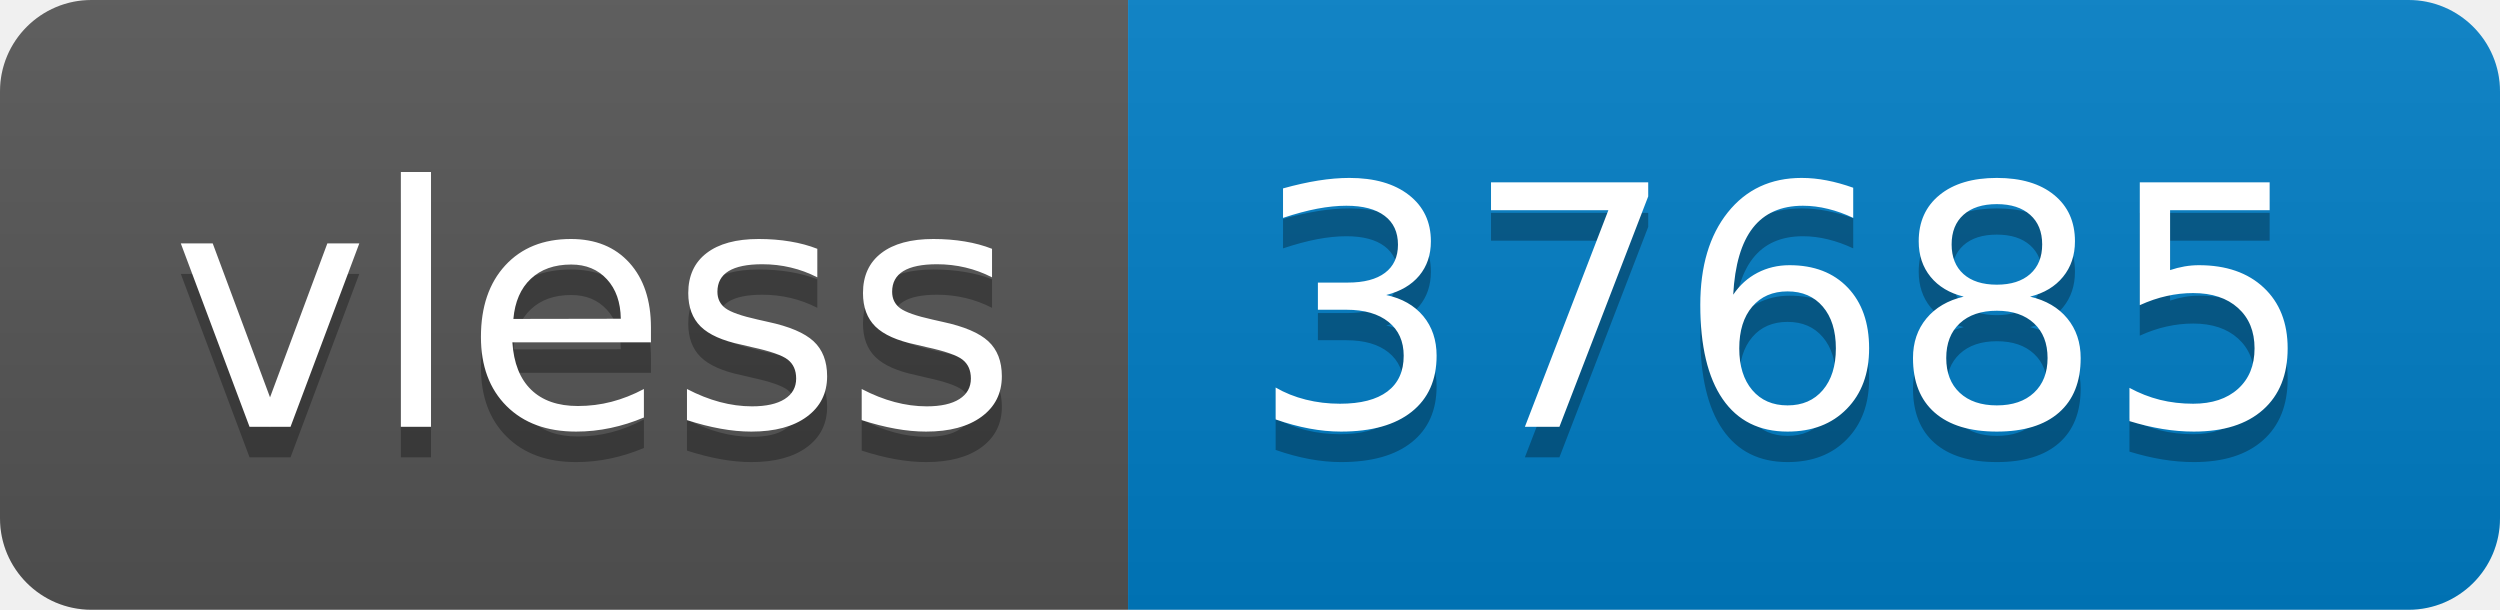
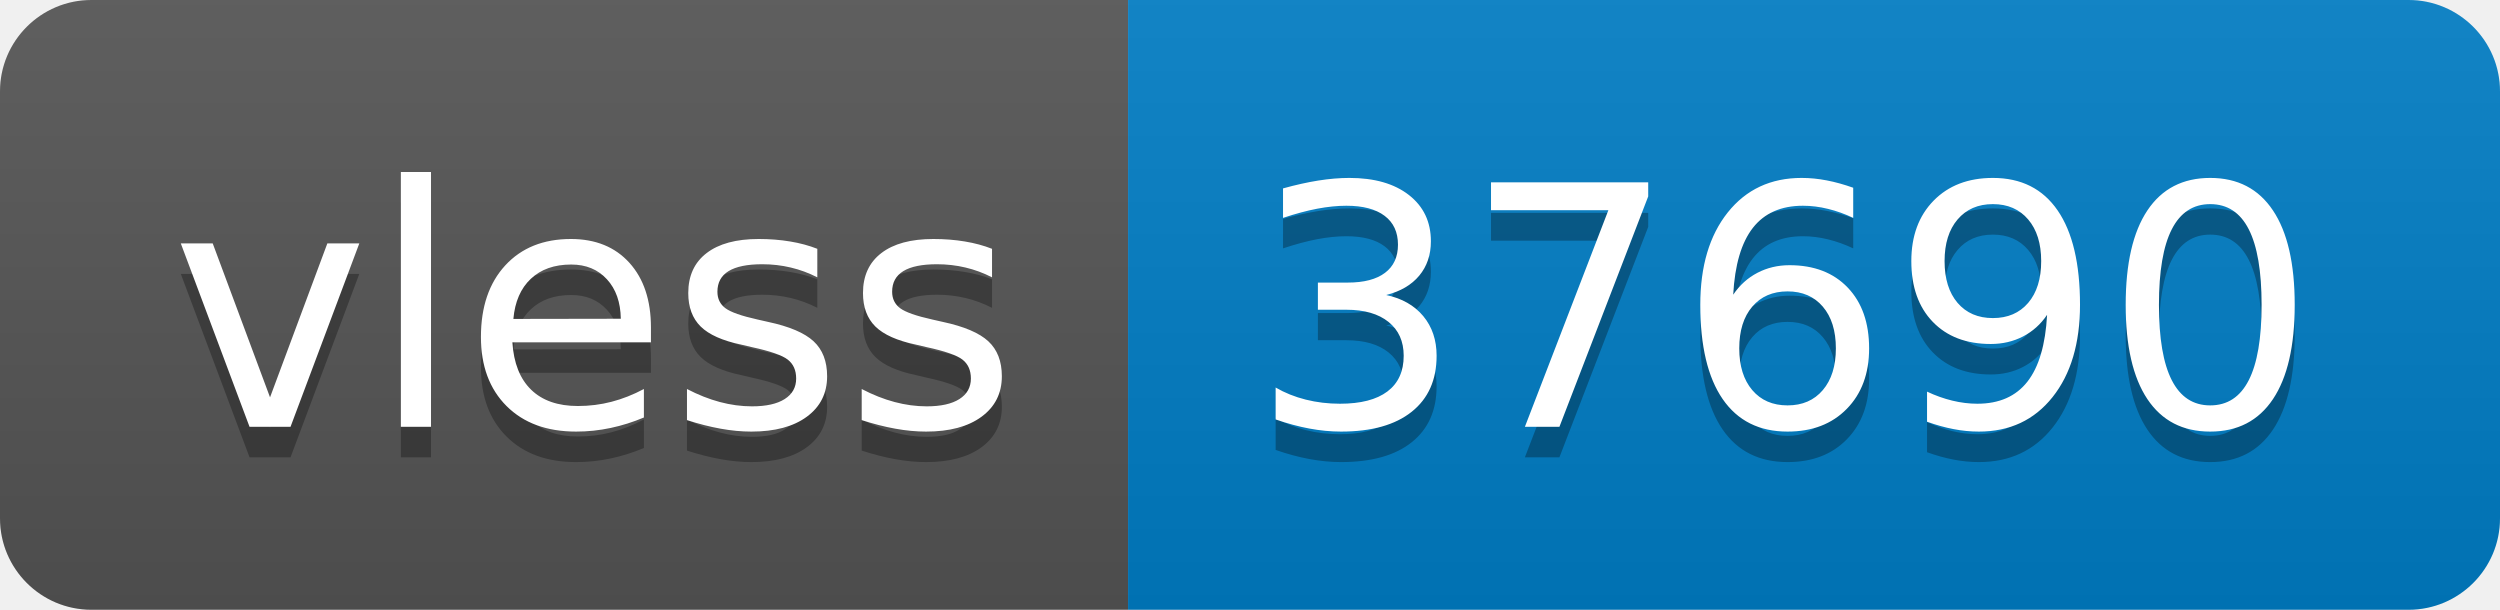
- <svg xmlns="http://www.w3.org/2000/svg" width="82" height="20" role="img" aria-label="vless: 37685">
+ <svg xmlns="http://www.w3.org/2000/svg" width="82" height="20" role="img" aria-label="vless: 37690">
  <linearGradient id="s" x2="0" y2="100%">
    <stop offset="0" stop-color="#bbb" stop-opacity=".1" />
    <stop offset="1" stop-opacity=".1" />
  </linearGradient>
  <clipPath id="r">
    <rect width="82" height="20" rx="3" fill="#fff" />
  </clipPath>
  <g clip-path="url(#r)">
    <rect width="37" height="20" fill="#555" />
    <rect x="37" width="45" height="20" fill="#007ec6" />
    <rect width="82" height="20" fill="url(#s)" />
  </g>
  <g fill="#fff" text-anchor="middle" font-family="Verdana,Geneva,DejaVu Sans,sans-serif" text-rendering="geometricPrecision" font-size="110">
    <text aria-hidden="true" x="195" y="150" fill="#010101" fill-opacity=".3" transform="scale(.1)" textLength="270">vless</text>
    <text x="195" y="140" transform="scale(.1)" fill="#fff" textLength="270">vless</text>
-     <text aria-hidden="true" x="585" y="150" fill="#010101" fill-opacity=".3" transform="scale(.1)" textLength="350">37685</text>
-     <text x="585" y="140" transform="scale(.1)" fill="#fff" textLength="350">37685</text>
+     <text aria-hidden="true" x="585" y="150" fill="#010101" fill-opacity=".3" transform="scale(.1)" textLength="350">37690</text>
+     <text x="585" y="140" transform="scale(.1)" fill="#fff" textLength="350">37690</text>
  </g>
</svg>
